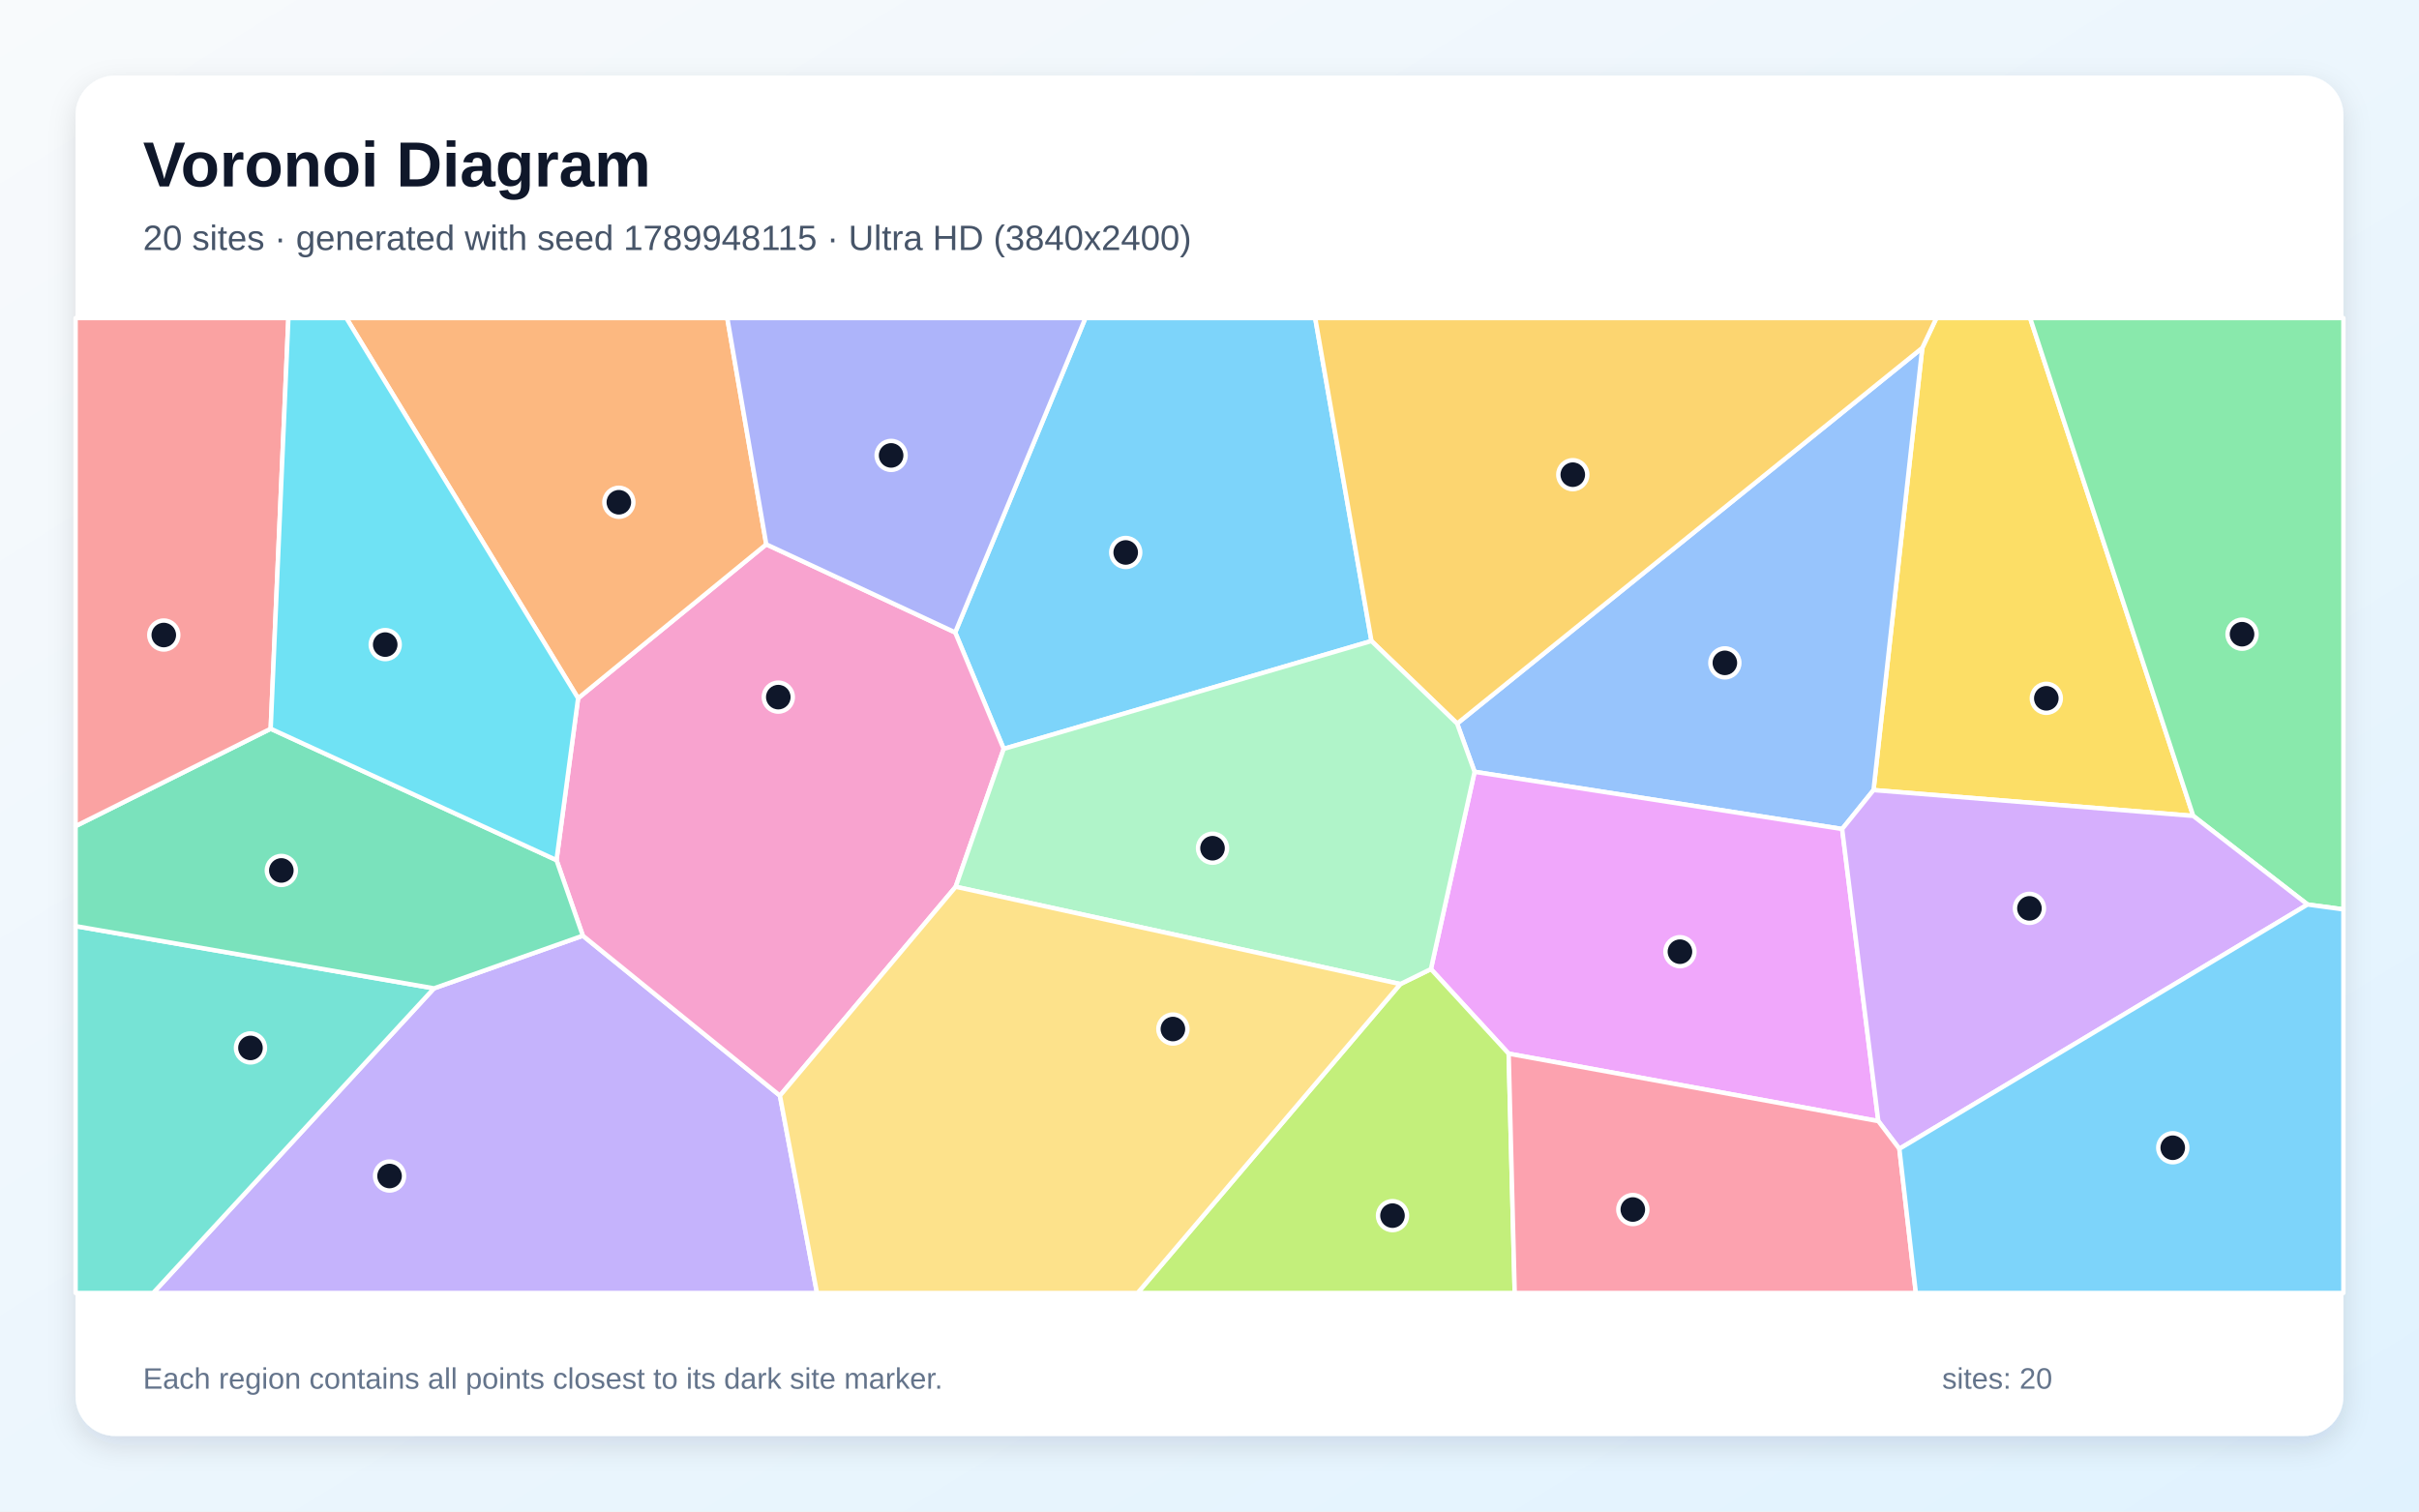
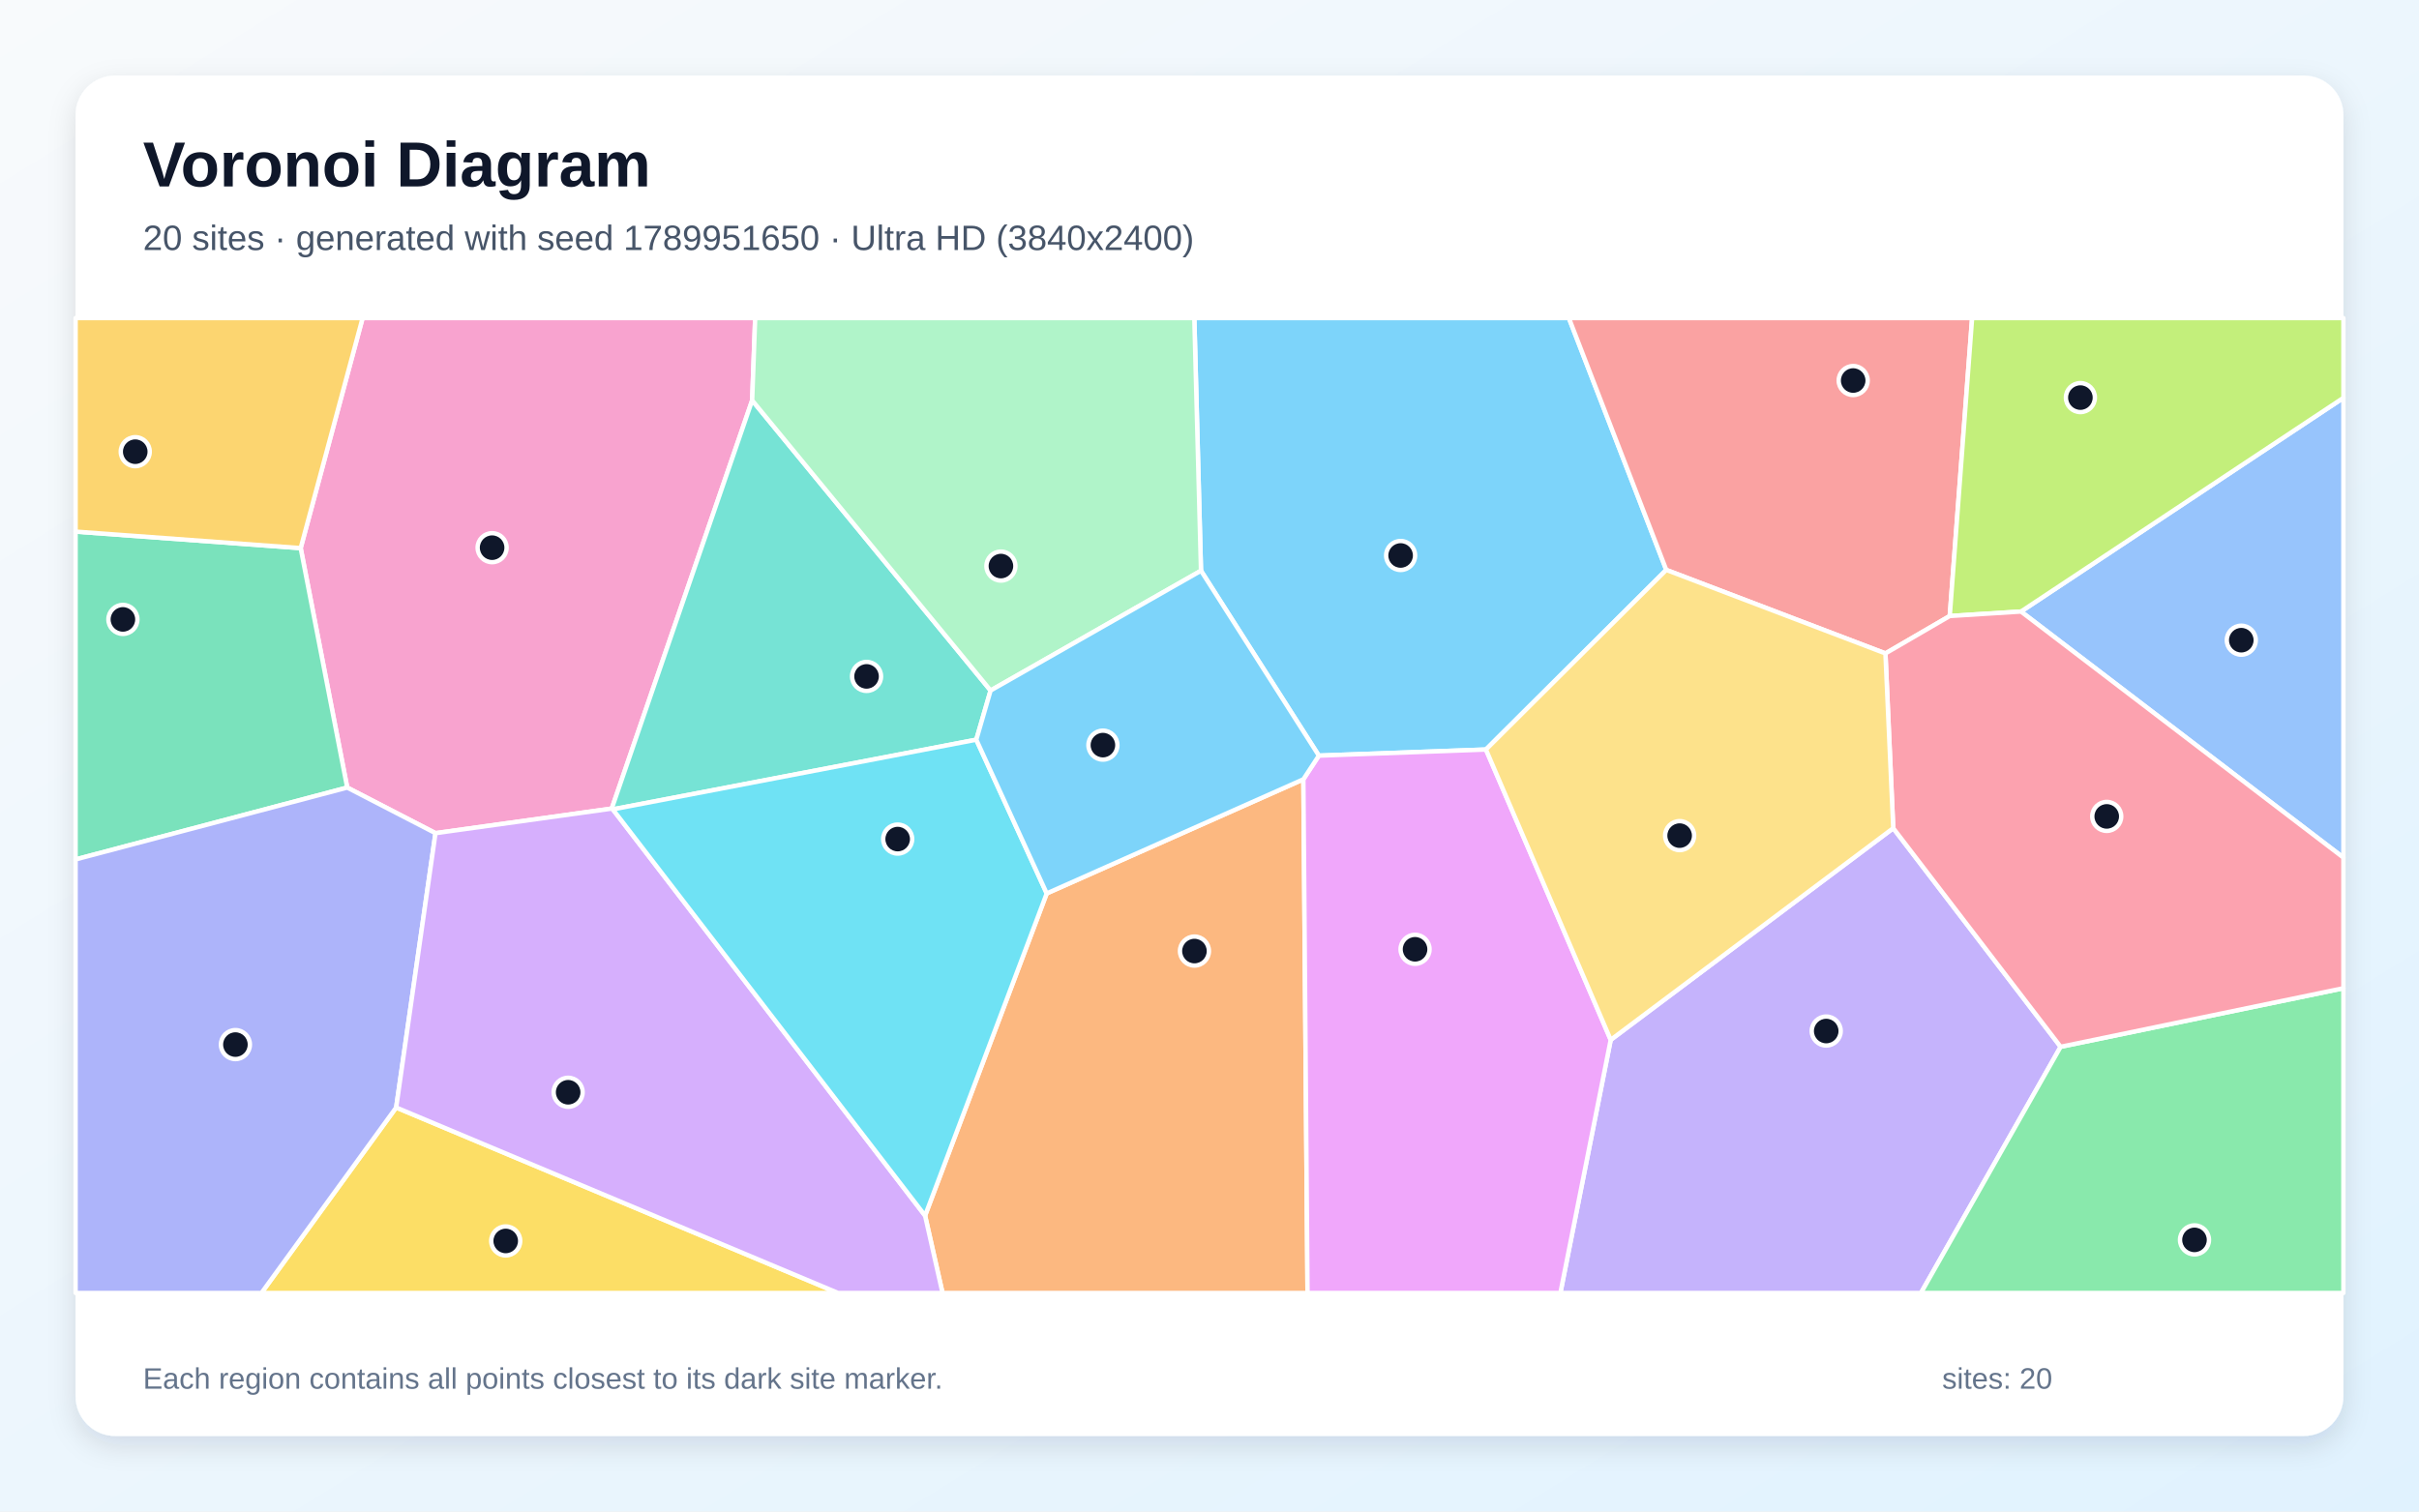
<svg xmlns="http://www.w3.org/2000/svg" width="3840" height="2400" viewBox="0 0 3840 2400" role="img" aria-labelledby="title description">
  <defs>
    <linearGradient id="background" x1="0" y1="0" x2="1" y2="1">
      <stop stop-color="#F8FAFC" />
      <stop offset="1" stop-color="#E0F2FE" />
    </linearGradient>
    <filter id="shadow" x="-5%" y="-5%" width="110%" height="110%">
      <feDropShadow dx="0" dy="15" stdDeviation="22" flood-color="#0F172A" flood-opacity=".12" />
    </filter>
  </defs>
  <rect width="3840" height="2400" fill="url(#background)" />
  <rect x="120" y="120" width="3600" height="2160" rx="63" fill="#FFFFFF" filter="url(#shadow)" />
  <g font-family="Arial, sans-serif">
    <text x="227" y="296" font-size="101" font-weight="700" fill="#0F172A">Voronoi Diagram</text>
-     <text x="227" y="397" font-size="56" fill="#475569">20 sites · generated with seed 1789948115 · Ultra HD (3840x2400)</text>
+     <text x="227" y="397" font-size="56" fill="#475569">20 sites · generated with seed 1789951650 · Ultra HD (3840x2400)</text>
  </g>
  <g stroke="#FFFFFF" stroke-width="7" stroke-linejoin="round">
-     <polygon points="2177.1,1017.8 1593.3,1189.1 1516.3,1004.2 1723.0,505.0 2087.8,505.0" fill="#38BDF8" fill-opacity="0.65" />
-     <polygon points="688.9,1569.3 925.2,1485.7 1238.1,1739.7 1296.9,2053.0 243.1,2053.0" fill="#A78BFA" fill-opacity="0.65" />
-     <polygon points="1517.1,1408.0 1238.1,1739.7 925.2,1485.7 883.4,1365.7 917.7,1108.7 1216.4,864.3 1516.3,1004.2 1593.3,1189.1" fill="#F472B6" fill-opacity="0.65" />
-     <polygon points="1216.4,864.3 917.7,1108.7 549.8,505.0 1154.5,505.0" fill="#FB923C" fill-opacity="0.65" />
-     <polygon points="2974.1,1254.5 3051.5,552.4 3073.9,505.0 3222.7,505.0 3481.6,1295.5" fill="#FACC15" fill-opacity="0.65" />
-     <polygon points="3663.1,1436.2 3481.6,1295.5 3222.7,505.0 3720.0,505.0 3720.0,1443.9" fill="#4ADE80" fill-opacity="0.65" />
-     <polygon points="120.0,1470.5 688.9,1569.3 243.1,2053.0 120.0,2053.0" fill="#2DD4BF" fill-opacity="0.65" />
-     <polygon points="2924.3,1316.3 2340.8,1225.5 2313.1,1148.9 3051.5,552.4 2974.1,1254.5" fill="#60A5FA" fill-opacity="0.65" />
-     <polygon points="2394.9,1673.0 2271.5,1538.7 2340.8,1225.5 2924.3,1316.3 2981.7,1780.1" fill="#E879F9" fill-opacity="0.65" />
-     <polygon points="429.7,1157.1 883.4,1365.7 925.2,1485.7 688.9,1569.3 120.0,1470.5 120.0,1311.7" fill="#34D399" fill-opacity="0.65" />
-     <polygon points="429.7,1157.1 120.0,1311.7 120.0,505.0 457.8,505.0" fill="#F87171" fill-opacity="0.65" />
-     <polygon points="1216.4,864.3 1154.5,505.0 1723.0,505.0 1516.3,1004.2" fill="#818CF8" fill-opacity="0.65" />
-     <polygon points="3051.5,552.4 2313.1,1148.9 2177.1,1017.8 2087.8,505.0 3073.9,505.0" fill="#FBBF24" fill-opacity="0.65" />
-     <polygon points="2222.9,1562.5 2271.5,1538.7 2394.9,1673.0 2404.5,2053.0 1805.9,2053.0" fill="#A3E635" fill-opacity="0.65" />
-     <polygon points="3015.1,1824.1 2981.7,1780.1 2924.3,1316.3 2974.1,1254.5 3481.6,1295.5 3663.1,1436.2" fill="#C084FC" fill-opacity="0.65" />
-     <polygon points="2394.9,1673.0 2981.7,1780.1 3015.1,1824.1 3041.3,2053.0 2404.5,2053.0" fill="#FB7185" fill-opacity="0.65" />
-     <polygon points="917.7,1108.7 883.4,1365.7 429.7,1157.1 457.8,505.0 549.8,505.0" fill="#22D3EE" fill-opacity="0.65" />
-     <polygon points="2222.9,1562.5 1517.1,1408.0 1593.3,1189.1 2177.1,1017.8 2313.1,1148.9 2340.8,1225.5 2271.5,1538.7" fill="#86EFAC" fill-opacity="0.65" />
-     <polygon points="1238.1,1739.7 1517.1,1408.0 2222.9,1562.5 1805.9,2053.0 1296.9,2053.0" fill="#FCD34D" fill-opacity="0.65" />
-     <polygon points="3015.1,1824.1 3663.1,1436.2 3720.0,1443.9 3720.0,2053.0 3041.3,2053.0" fill="#38BDF8" fill-opacity="0.65" />
+     <polygon points="2358.8,1190.1 2093.6,1199.8 1906.5,906.2 1895.9,505.0 2490.5,505.0 2645.1,904.9" fill="#38BDF8" fill-opacity="0.65" />
+     <polygon points="2556.9,1651.1 3005.4,1315.0 3271.1,1662.1 3049.4,2053.0 2477.0,2053.0" fill="#A78BFA" fill-opacity="0.65" />
+     <polygon points="1194.0,635.7 971.1,1283.9 691.3,1322.9 551.2,1250.5 477.3,870.3 575.6,505.0 1198.8,505.0" fill="#F472B6" fill-opacity="0.65" />
+     <polygon points="1468.5,1930.2 1661.6,1418.6 2069.0,1237.4 2075.6,2053.0 1496.2,2053.0" fill="#FB923C" fill-opacity="0.65" />
+     <polygon points="628.9,1758.5 1330.4,2053.0 415.0,2053.0" fill="#FACC15" fill-opacity="0.65" />
+     <polygon points="3271.1,1662.1 3720.0,1569.1 3720.0,2053.0 3049.4,2053.0" fill="#4ADE80" fill-opacity="0.65" />
+     <polygon points="1572.5,1096.4 1549.8,1174.5 972.8,1285.1 971.1,1283.9 1194.0,635.7" fill="#2DD4BF" fill-opacity="0.65" />
+     <polygon points="3208.2,971.0 3720.0,631.7 3720.0,1361.7" fill="#60A5FA" fill-opacity="0.65" />
+     <polygon points="2069.0,1237.4 2093.6,1199.8 2358.8,1190.1 2556.9,1651.1 2477.0,2053.0 2075.6,2053.0" fill="#E879F9" fill-opacity="0.65" />
+     <polygon points="120.0,1364.6 120.0,844.1 477.3,870.3 551.2,1250.5" fill="#34D399" fill-opacity="0.65" />
+     <polygon points="3095.1,978.1 2993.0,1037.5 2645.1,904.9 2490.5,505.0 3130.6,505.0" fill="#F87171" fill-opacity="0.65" />
+     <polygon points="120.0,1364.6 551.2,1250.5 691.3,1322.9 628.9,1758.5 415.0,2053.0 120.0,2053.0" fill="#818CF8" fill-opacity="0.65" />
+     <polygon points="120.0,844.1 120.0,505.0 575.6,505.0 477.3,870.3" fill="#FBBF24" fill-opacity="0.65" />
+     <polygon points="3208.2,971.0 3095.1,978.1 3130.6,505.0 3720.0,505.0 3720.0,631.7" fill="#A3E635" fill-opacity="0.65" />
+     <polygon points="628.9,1758.5 691.3,1322.9 971.1,1283.9 972.8,1285.1 1468.5,1930.2 1496.2,2053.0 1330.4,2053.0" fill="#C084FC" fill-opacity="0.65" />
+     <polygon points="3271.1,1662.1 3005.4,1315.0 2993.0,1037.5 3095.1,978.1 3208.2,971.0 3720.0,1361.7 3720.0,1569.1" fill="#FB7185" fill-opacity="0.65" />
+     <polygon points="972.8,1285.1 1549.8,1174.5 1661.6,1418.6 1468.5,1930.2" fill="#22D3EE" fill-opacity="0.65" />
+     <polygon points="1572.5,1096.4 1194.0,635.7 1198.8,505.0 1895.9,505.0 1906.5,906.2" fill="#86EFAC" fill-opacity="0.65" />
+     <polygon points="2358.8,1190.1 2645.1,904.9 2993.0,1037.5 3005.4,1315.0 2556.9,1651.1" fill="#FCD34D" fill-opacity="0.65" />
+     <polygon points="2069.0,1237.4 1661.6,1418.6 1549.8,1174.5 1572.5,1096.4 1906.5,906.2 2093.6,1199.8" fill="#38BDF8" fill-opacity="0.65" />
  </g>
  <g>
-     <circle cx="1787.0" cy="877.2" r="23" fill="#0F172A" stroke="#FFFFFF" stroke-width="7" />
-     <circle cx="618.4" cy="1867.3" r="23" fill="#0F172A" stroke="#FFFFFF" stroke-width="7" />
-     <circle cx="1235.5" cy="1106.9" r="23" fill="#0F172A" stroke="#FFFFFF" stroke-width="7" />
-     <circle cx="982.4" cy="797.5" r="23" fill="#0F172A" stroke="#FFFFFF" stroke-width="7" />
-     <circle cx="3248.4" cy="1108.8" r="23" fill="#0F172A" stroke="#FFFFFF" stroke-width="7" />
-     <circle cx="3559.1" cy="1007.0" r="23" fill="#0F172A" stroke="#FFFFFF" stroke-width="7" />
-     <circle cx="397.6" cy="1663.9" r="23" fill="#0F172A" stroke="#FFFFFF" stroke-width="7" />
-     <circle cx="2738.1" cy="1052.5" r="23" fill="#0F172A" stroke="#FFFFFF" stroke-width="7" />
-     <circle cx="2666.8" cy="1511.1" r="23" fill="#0F172A" stroke="#FFFFFF" stroke-width="7" />
-     <circle cx="446.6" cy="1382.1" r="23" fill="#0F172A" stroke="#FFFFFF" stroke-width="7" />
-     <circle cx="260.0" cy="1008.3" r="23" fill="#0F172A" stroke="#FFFFFF" stroke-width="7" />
-     <circle cx="1414.6" cy="723.1" r="23" fill="#0F172A" stroke="#FFFFFF" stroke-width="7" />
-     <circle cx="2496.7" cy="753.7" r="23" fill="#0F172A" stroke="#FFFFFF" stroke-width="7" />
-     <circle cx="2210.5" cy="1930.2" r="23" fill="#0F172A" stroke="#FFFFFF" stroke-width="7" />
-     <circle cx="3221.6" cy="1442.3" r="23" fill="#0F172A" stroke="#FFFFFF" stroke-width="7" />
-     <circle cx="2592.0" cy="1920.5" r="23" fill="#0F172A" stroke="#FFFFFF" stroke-width="7" />
-     <circle cx="611.5" cy="1023.5" r="23" fill="#0F172A" stroke="#FFFFFF" stroke-width="7" />
-     <circle cx="1924.8" cy="1346.8" r="23" fill="#0F172A" stroke="#FFFFFF" stroke-width="7" />
-     <circle cx="1861.9" cy="1633.9" r="23" fill="#0F172A" stroke="#FFFFFF" stroke-width="7" />
-     <circle cx="3449.1" cy="1822.4" r="23" fill="#0F172A" stroke="#FFFFFF" stroke-width="7" />
+     <circle cx="2223.4" cy="882.0" r="23" fill="#0F172A" stroke="#FFFFFF" stroke-width="7" />
+     <circle cx="2899.0" cy="1637.1" r="23" fill="#0F172A" stroke="#FFFFFF" stroke-width="7" />
+     <circle cx="781.2" cy="869.6" r="23" fill="#0F172A" stroke="#FFFFFF" stroke-width="7" />
+     <circle cx="1896.1" cy="1510.1" r="23" fill="#0F172A" stroke="#FFFFFF" stroke-width="7" />
+     <circle cx="802.8" cy="1970.4" r="23" fill="#0F172A" stroke="#FFFFFF" stroke-width="7" />
+     <circle cx="3483.6" cy="1968.7" r="23" fill="#0F172A" stroke="#FFFFFF" stroke-width="7" />
+     <circle cx="1375.6" cy="1074.0" r="23" fill="#0F172A" stroke="#FFFFFF" stroke-width="7" />
+     <circle cx="3557.9" cy="1016.5" r="23" fill="#0F172A" stroke="#FFFFFF" stroke-width="7" />
+     <circle cx="2246.3" cy="1507.3" r="23" fill="#0F172A" stroke="#FFFFFF" stroke-width="7" />
+     <circle cx="195.1" cy="983.5" r="23" fill="#0F172A" stroke="#FFFFFF" stroke-width="7" />
+     <circle cx="2941.8" cy="604.2" r="23" fill="#0F172A" stroke="#FFFFFF" stroke-width="7" />
+     <circle cx="373.7" cy="1658.6" r="23" fill="#0F172A" stroke="#FFFFFF" stroke-width="7" />
+     <circle cx="214.7" cy="717.2" r="23" fill="#0F172A" stroke="#FFFFFF" stroke-width="7" />
+     <circle cx="3302.5" cy="631.3" r="23" fill="#0F172A" stroke="#FFFFFF" stroke-width="7" />
+     <circle cx="901.9" cy="1734.3" r="23" fill="#0F172A" stroke="#FFFFFF" stroke-width="7" />
+     <circle cx="3344.3" cy="1296.3" r="23" fill="#0F172A" stroke="#FFFFFF" stroke-width="7" />
+     <circle cx="1425.0" cy="1332.3" r="23" fill="#0F172A" stroke="#FFFFFF" stroke-width="7" />
+     <circle cx="1588.9" cy="898.8" r="23" fill="#0F172A" stroke="#FFFFFF" stroke-width="7" />
+     <circle cx="2666.3" cy="1326.8" r="23" fill="#0F172A" stroke="#FFFFFF" stroke-width="7" />
+     <circle cx="1750.8" cy="1183.1" r="23" fill="#0F172A" stroke="#FFFFFF" stroke-width="7" />
  </g>
  <g font-family="Arial, sans-serif" font-size="47" fill="#64748B">
    <text x="227" y="2205">Each region contains all points closest to its dark site marker.</text>
    <text x="3083" y="2205">sites: 20</text>
  </g>
</svg>
